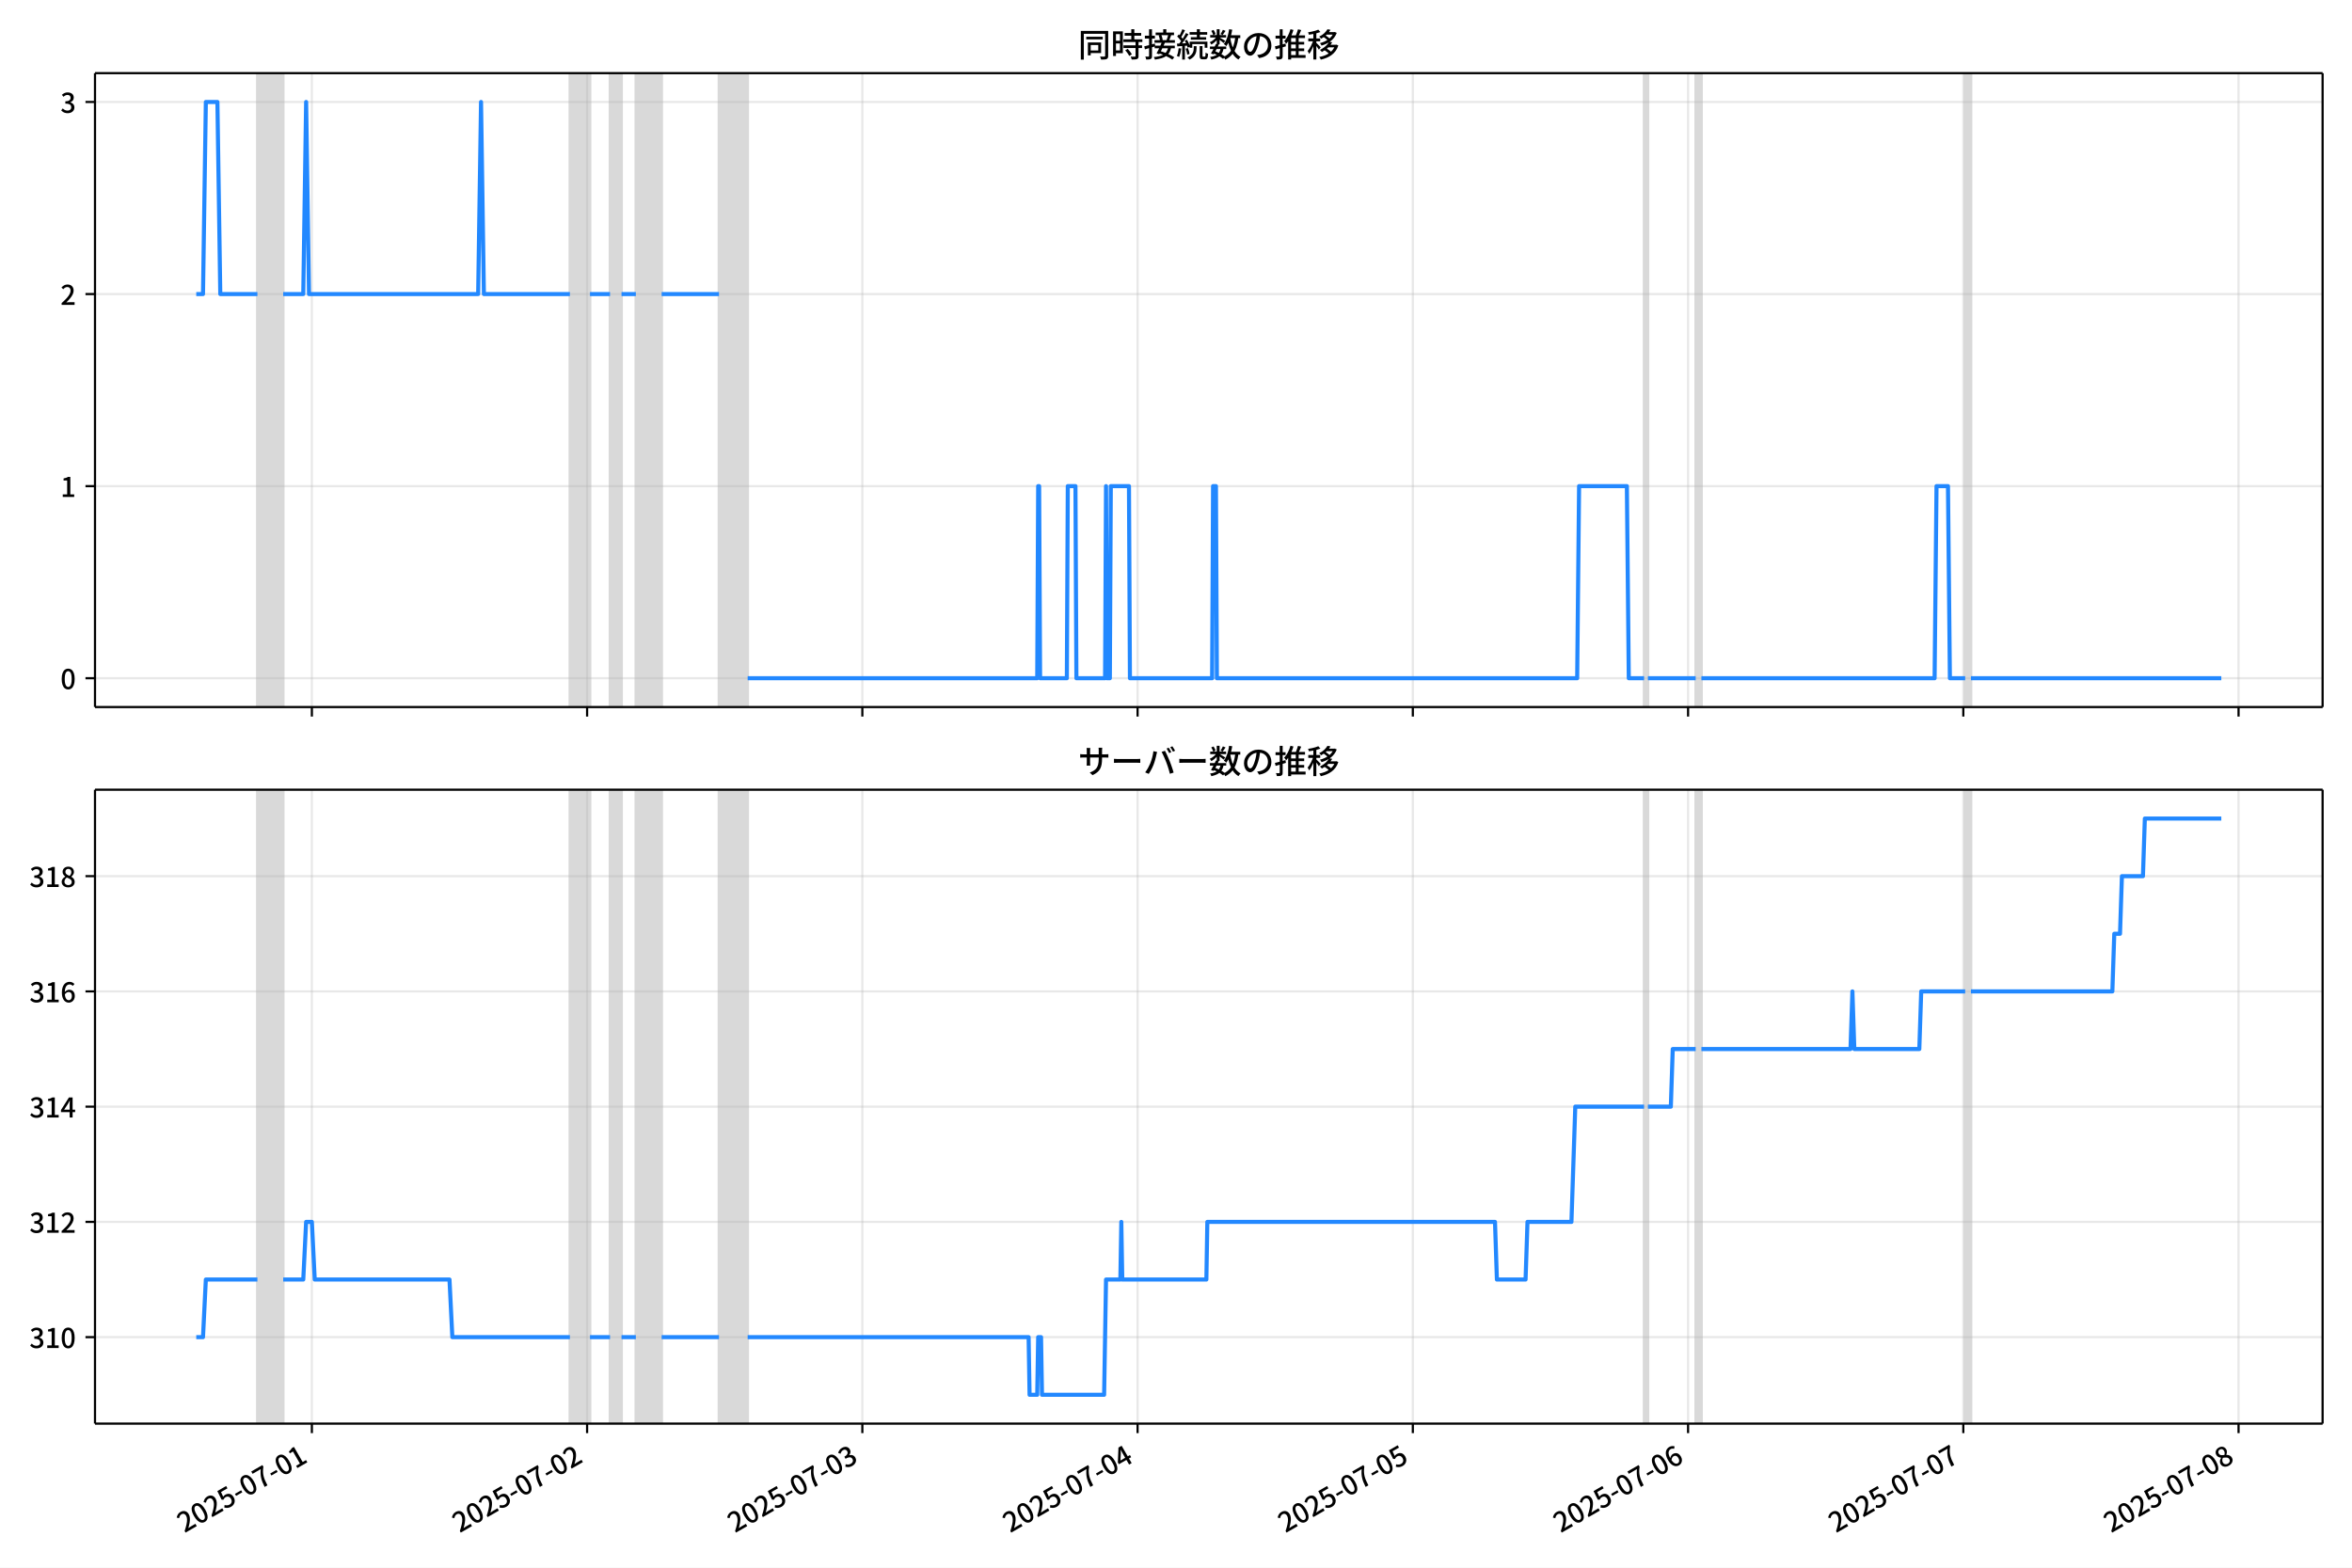
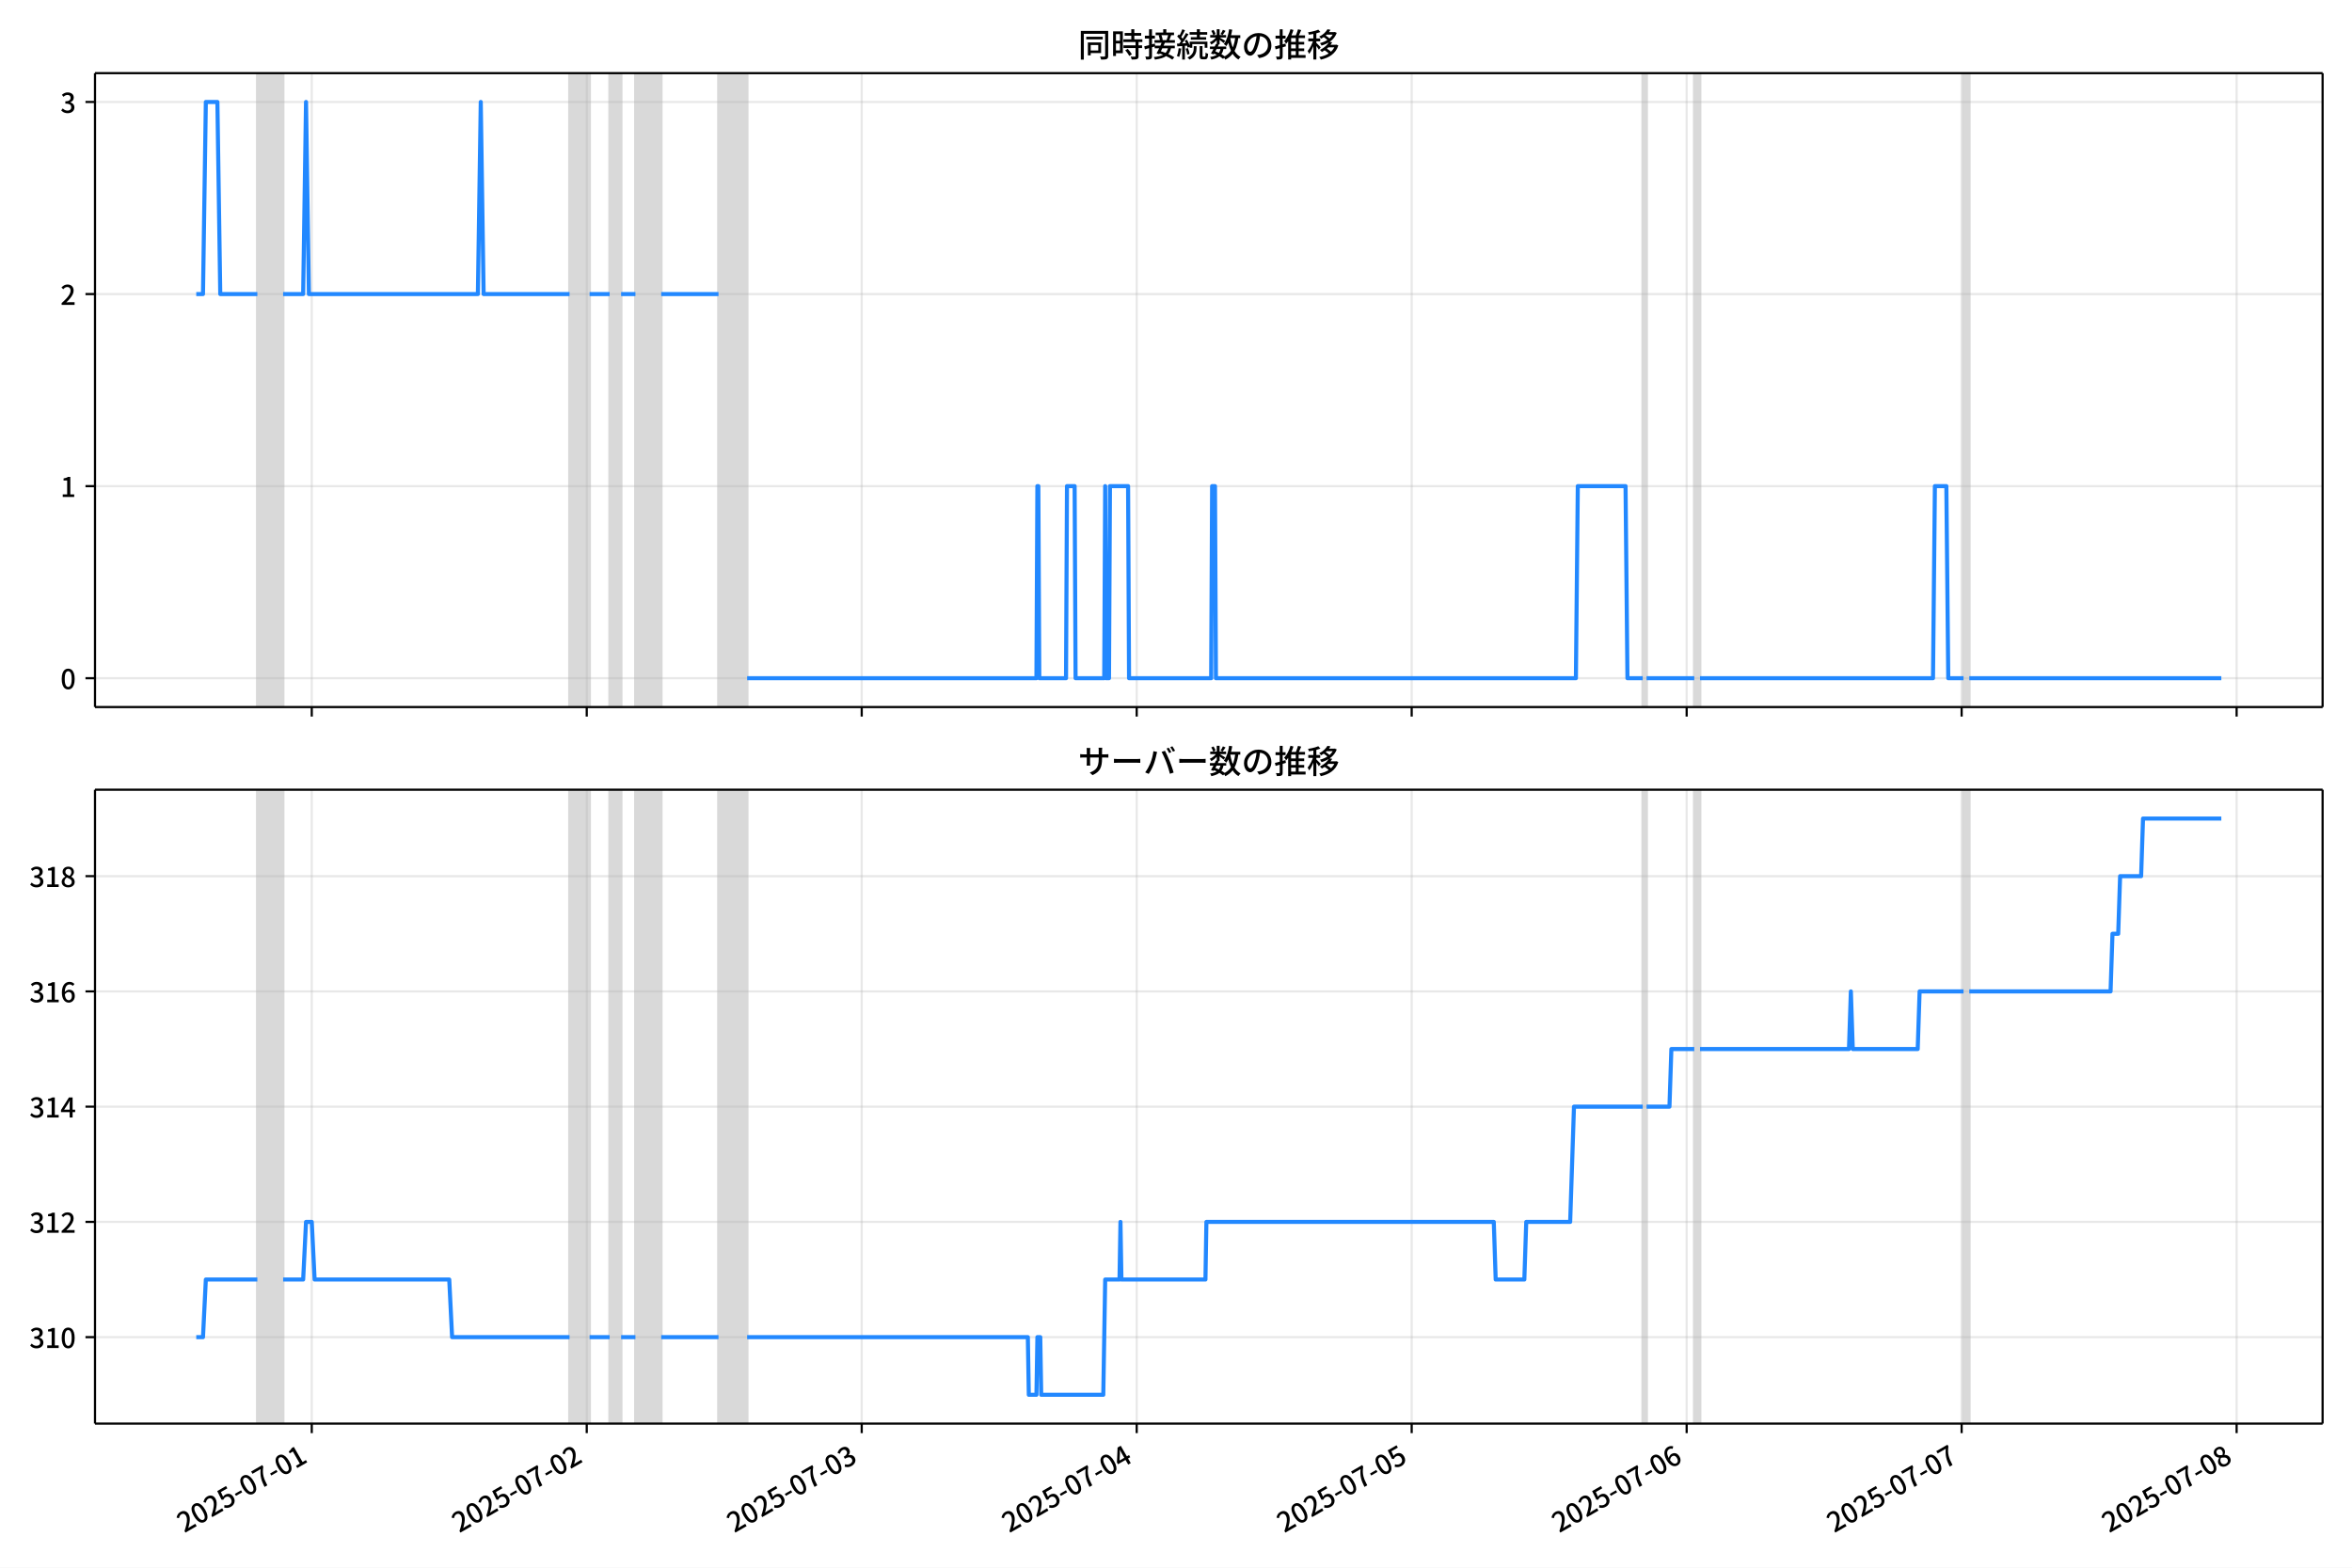
<svg xmlns="http://www.w3.org/2000/svg" xmlns:xlink="http://www.w3.org/1999/xlink" version="1.1" viewBox="0 0 864 576">
  <defs>
    <style type="text/css">*{stroke-linejoin: round; stroke-linecap: butt}</style>
  </defs>
  <g id="z">
    <g id="aa">
      <path d="m0 576h864v-576h-864z" fill="#fff" />
    </g>
    <g id="ab">
      <g id="ac">
        <path d="m34.9 259.78h818.3v-232.9h-818.3z" fill="#fff" />
      </g>
      <g id="ad">
-         <path d="m94.553 259.78h9.479v-232.9h-9.479z" clip-path="url(#c)" fill="#808080" opacity=".3" stroke="#808080" />
+         <path d="m94.532 259.78h9.47v-232.9h-9.47z" clip-path="url(#c)" fill="#808080" opacity=".3" stroke="#808080" />
      </g>
      <g id="ae">
-         <path d="m209.35 259.78h7.372v-232.9h-7.372z" clip-path="url(#c)" fill="#808080" opacity=".3" stroke="#808080" />
+         <path d="m209.22 259.78h7.365v-232.9h-7.365z" clip-path="url(#c)" fill="#808080" opacity=".3" stroke="#808080" />
      </g>
      <g id="af">
-         <path d="m224.1 259.78h4.213v-232.9h-4.213z" clip-path="url(#c)" fill="#808080" opacity=".3" stroke="#808080" />
+         <path d="m223.96 259.78h4.209v-232.9h-4.209z" clip-path="url(#c)" fill="#808080" opacity=".3" stroke="#808080" />
      </g>
      <g id="ag">
-         <path d="m233.58 259.78h9.479v-232.9h-9.479z" clip-path="url(#c)" fill="#808080" opacity=".3" stroke="#808080" />
+         <path d="m233.43 259.78h9.47v-232.9h-9.47z" clip-path="url(#c)" fill="#808080" opacity=".3" stroke="#808080" />
      </g>
      <g id="ah">
-         <path d="m264.12 259.78h10.532v-232.9h-10.532z" clip-path="url(#c)" fill="#808080" opacity=".3" stroke="#808080" />
+         <path d="m263.94 259.78h10.522v-232.9h-10.522z" clip-path="url(#c)" fill="#808080" opacity=".3" stroke="#808080" />
      </g>
      <g id="ai">
-         <path d="m603.96 259.78h1.404v-232.9h-1.404z" clip-path="url(#c)" fill="#808080" opacity=".3" stroke="#808080" />
+         <path d="m603.46 259.78h1.403v-232.9h-1.403z" clip-path="url(#c)" fill="#808080" opacity=".3" stroke="#808080" />
      </g>
      <g id="aj">
-         <path d="m622.92 259.78h2.106v-232.9h-2.106z" clip-path="url(#c)" fill="#808080" opacity=".3" stroke="#808080" />
+         <path d="m622.4 259.78h2.104v-232.9h-2.104z" clip-path="url(#c)" fill="#808080" opacity=".3" stroke="#808080" />
      </g>
      <g id="ak">
-         <path d="m721.92 259.78h2.106v-232.9h-2.106z" clip-path="url(#c)" fill="#808080" opacity=".3" stroke="#808080" />
+         <path d="m721.3 259.78h2.104v-232.9h-2.104z" clip-path="url(#c)" fill="#808080" opacity=".3" stroke="#808080" />
      </g>
      <g id="al">
        <g id="am">
          <g id="an">
-             <path d="m114.56 259.78v-232.9" clip-path="url(#c)" fill="none" stroke="#b0b0b0" stroke-linecap="square" stroke-opacity=".3" stroke-width=".8" />
+             <path d="m114.52 259.78v-232.9" clip-path="url(#c)" fill="none" stroke="#b0b0b0" stroke-linecap="square" stroke-opacity=".3" stroke-width=".8" />
          </g>
          <g id="ao">
            <defs>
              <path id="e" d="m0 0v3.5" stroke="#000" stroke-width=".8" />
            </defs>
-             <use x="114.565" y="259.778" stroke="#000000" stroke-width=".8" xlink:href="#e" />
+             <use x="114.524" y="259.778" stroke="#000000" stroke-width=".8" xlink:href="#e" />
          </g>
        </g>
        <g id="ap">
          <g id="aq">
-             <path d="m215.67 259.78v-232.9" clip-path="url(#c)" fill="none" stroke="#b0b0b0" stroke-linecap="square" stroke-opacity=".3" stroke-width=".8" />
+             <path d="m215.54 259.78v-232.9" clip-path="url(#c)" fill="none" stroke="#b0b0b0" stroke-linecap="square" stroke-opacity=".3" stroke-width=".8" />
          </g>
          <g id="ar">
-             <use x="215.673" y="259.778" stroke="#000000" stroke-width=".8" xlink:href="#e" />
+             <use x="215.538" y="259.778" stroke="#000000" stroke-width=".8" xlink:href="#e" />
          </g>
        </g>
        <g id="as">
          <g id="at">
-             <path d="m316.78 259.78v-232.9" clip-path="url(#c)" fill="none" stroke="#b0b0b0" stroke-linecap="square" stroke-opacity=".3" stroke-width=".8" />
+             <path d="m316.55 259.78v-232.9" clip-path="url(#c)" fill="none" stroke="#b0b0b0" stroke-linecap="square" stroke-opacity=".3" stroke-width=".8" />
          </g>
          <g id="au">
-             <use x="316.781" y="259.778" stroke="#000000" stroke-width=".8" xlink:href="#e" />
+             <use x="316.551" y="259.778" stroke="#000000" stroke-width=".8" xlink:href="#e" />
          </g>
        </g>
        <g id="av">
          <g id="aw">
-             <path d="m417.89 259.78v-232.9" clip-path="url(#c)" fill="none" stroke="#b0b0b0" stroke-linecap="square" stroke-opacity=".3" stroke-width=".8" />
+             <path d="m417.56 259.78v-232.9" clip-path="url(#c)" fill="none" stroke="#b0b0b0" stroke-linecap="square" stroke-opacity=".3" stroke-width=".8" />
          </g>
          <g id="ax">
-             <use x="417.89" y="259.778" stroke="#000000" stroke-width=".8" xlink:href="#e" />
+             <use x="417.564" y="259.778" stroke="#000000" stroke-width=".8" xlink:href="#e" />
          </g>
        </g>
        <g id="ay">
          <g id="az">
-             <path d="m519 259.78v-232.9" clip-path="url(#c)" fill="none" stroke="#b0b0b0" stroke-linecap="square" stroke-opacity=".3" stroke-width=".8" />
+             <path d="m518.58 259.78v-232.9" clip-path="url(#c)" fill="none" stroke="#b0b0b0" stroke-linecap="square" stroke-opacity=".3" stroke-width=".8" />
          </g>
          <g id="ba">
-             <use x="518.998" y="259.778" stroke="#000000" stroke-width=".8" xlink:href="#e" />
+             <use x="518.577" y="259.778" stroke="#000000" stroke-width=".8" xlink:href="#e" />
          </g>
        </g>
        <g id="bb">
          <g id="bc">
-             <path d="m620.11 259.78v-232.9" clip-path="url(#c)" fill="none" stroke="#b0b0b0" stroke-linecap="square" stroke-opacity=".3" stroke-width=".8" />
+             <path d="m619.59 259.78v-232.9" clip-path="url(#c)" fill="none" stroke="#b0b0b0" stroke-linecap="square" stroke-opacity=".3" stroke-width=".8" />
          </g>
          <g id="bd">
-             <use x="620.107" y="259.778" stroke="#000000" stroke-width=".8" xlink:href="#e" />
+             <use x="619.59" y="259.778" stroke="#000000" stroke-width=".8" xlink:href="#e" />
          </g>
        </g>
        <g id="be">
          <g id="bf">
-             <path d="m721.22 259.78v-232.9" clip-path="url(#c)" fill="none" stroke="#b0b0b0" stroke-linecap="square" stroke-opacity=".3" stroke-width=".8" />
+             <path d="m720.6 259.78v-232.9" clip-path="url(#c)" fill="none" stroke="#b0b0b0" stroke-linecap="square" stroke-opacity=".3" stroke-width=".8" />
          </g>
          <g id="bg">
-             <use x="721.215" y="259.778" stroke="#000000" stroke-width=".8" xlink:href="#e" />
+             <use x="720.603" y="259.778" stroke="#000000" stroke-width=".8" xlink:href="#e" />
          </g>
        </g>
        <g id="bh">
          <g id="bi">
-             <path d="m822.32 259.78v-232.9" clip-path="url(#c)" fill="none" stroke="#b0b0b0" stroke-linecap="square" stroke-opacity=".3" stroke-width=".8" />
+             <path d="m821.62 259.78v-232.9" clip-path="url(#c)" fill="none" stroke="#b0b0b0" stroke-linecap="square" stroke-opacity=".3" stroke-width=".8" />
          </g>
          <g id="bj">
-             <use x="822.324" y="259.778" stroke="#000000" stroke-width=".8" xlink:href="#e" />
+             <use x="821.616" y="259.778" stroke="#000000" stroke-width=".8" xlink:href="#e" />
          </g>
        </g>
      </g>
      <g id="bk">
        <g id="bl">
          <g id="bm">
            <path d="m34.9 249.19h818.3" clip-path="url(#c)" fill="none" stroke="#b0b0b0" stroke-linecap="square" stroke-opacity=".3" stroke-width=".8" />
          </g>
          <g id="bn">
            <defs>
              <path id="g" d="m0 0h-3.5" stroke="#000" stroke-width=".8" />
            </defs>
            <use x="34.9" y="249.191" stroke="#000000" stroke-width=".8" xlink:href="#g" />
          </g>
          <g id="bo">
            <g transform="translate(22.2 253.18) scale(.1 -.1)">
              <defs>
                <path id="a" transform="scale(.015625)" d="m1830-90q-460 0-806 275-346 276-535 823-188 547-188 1366 0 820 188 1357 189 538 535 803 346 266 806 266 461 0 800-269 340-269 528-803 189-534 189-1354 0-819-189-1366-188-547-528-823-339-275-800-275zm0 589q237 0 422 185 186 186 288 599 103 413 103 1091 0 679-103 1082-102 403-288 582-185 180-422 180-236 0-422-180-186-179-292-582-105-403-105-1082 0-678 105-1091 106-413 292-599 186-185 422-185z" />
              </defs>
              <use xlink:href="#a" />
            </g>
          </g>
        </g>
        <g id="bp">
          <g id="bq">
            <path d="m34.9 178.62h818.3" clip-path="url(#c)" fill="none" stroke="#b0b0b0" stroke-linecap="square" stroke-opacity=".3" stroke-width=".8" />
          </g>
          <g id="br">
            <use x="34.9" y="178.616" stroke="#000000" stroke-width=".8" xlink:href="#g" />
          </g>
          <g id="bs">
            <g transform="translate(22.2 182.6) scale(.1 -.1)">
              <defs>
                <path id="k" transform="scale(.015625)" d="m544 0v608h1037v3277h-845v467q333 58 579 147 247 90 451 218h557v-4109h915v-608h-2694z" />
              </defs>
              <use xlink:href="#k" />
            </g>
          </g>
        </g>
        <g id="bt">
          <g id="bu">
            <path d="m34.9 108.04h818.3" clip-path="url(#c)" fill="none" stroke="#b0b0b0" stroke-linecap="square" stroke-opacity=".3" stroke-width=".8" />
          </g>
          <g id="bv">
            <use x="34.9" y="108.041" stroke="#000000" stroke-width=".8" xlink:href="#g" />
          </g>
          <g id="bw">
            <g transform="translate(22.2 112.03) scale(.1 -.1)">
              <defs>
                <path id="d" transform="scale(.015625)" d="m282 0v429q697 621 1164 1136 468 515 701 956 234 442 234 826 0 256-87 451-86 196-262 301-176 106-445 106-275 0-506-151-230-150-422-368l-416 410q301 333 637 518 336 186 803 186 429 0 749-176t496-493 176-745q0-455-224-919t-615-935q-390-470-889-950 186 20 394 36t374 16h1184v-634h-3046z" />
              </defs>
              <use xlink:href="#d" />
            </g>
          </g>
        </g>
        <g id="bx">
          <g id="by">
            <path d="m34.9 37.466h818.3" clip-path="url(#c)" fill="none" stroke="#b0b0b0" stroke-linecap="square" stroke-opacity=".3" stroke-width=".8" />
          </g>
          <g id="bz">
            <use x="34.9" y="37.466" stroke="#000000" stroke-width=".8" xlink:href="#g" />
          </g>
          <g id="ca">
            <g transform="translate(22.2 41.451) scale(.1 -.1)">
              <defs>
                <path id="j" transform="scale(.015625)" d="m1715-90q-371 0-656 90t-503 240q-217 150-377 323l359 474q211-205 479-359 269-153 634-153 269 0 467 92 199 93 311 266t112 423q0 256-125 451t-429 300q-304 106-835 106v551q467 0 732 105 266 106 384 291 119 186 119 423 0 307-192 489-192 183-531 183-269 0-503-119-233-118-438-316l-384 460q282 256 614 413 333 157 737 157 422 0 748-144 327-144 512-413 186-269 186-659 0-403-221-685-221-281-592-422v-26q269-70 490-227t349-400 128-557q0-422-215-726-214-304-573-468-358-163-787-163z" />
              </defs>
              <use xlink:href="#j" />
            </g>
          </g>
        </g>
      </g>
      <g id="cb">
-         <path d="m72.095 108.04h2.473l1.051-70.575h4.248l1.056 70.575h13.631m9.479 0h7.372l1.053-70.575 1.053 70.575h62.14l1.053-70.575 1.053 70.575h31.596m7.372 0h7.372m4.213 0h5.266m9.479 0h21.064m10.532 141.15h106.37l.351-70.575h.351l.351 70.575h9.83l.351-70.575h2.809l.351 70.575h10.532l.351-70.575.351 70.575h1.053l.351-70.575h6.67l.351 70.575h30.192l.351-70.575h1.053l.351 70.575h132.35l.702-70.575h17.554l.702 70.575h5.617m1.404 0h17.554m2.106 0h85.661l.702-70.575h4.213l.702 70.575h5.617m2.106 0h91.981v0" clip-path="url(#c)" fill="none" stroke="#28f" stroke-linecap="square" stroke-width="1.5" />
+         <path d="m72.095 108.04h2.47l1.05-70.575h4.244l1.055 70.575h13.618m9.47 0h7.365l1.052-70.575 1.052 70.575h62.081l1.052-70.575 1.052 70.575h31.567m7.365 0h7.365m4.209 0h5.261m9.47 0h21.044m10.522 141.15h106.27l.351-70.575h.351l.351 70.575h9.821l.351-70.575h2.806l.351 70.575h10.522l.351-70.575.351 70.575h1.052l.351-70.575h6.664l.351 70.575h30.164l.351-70.575h1.052l.351 70.575h132.23l.701-70.575h17.537l.701 70.575h5.612m1.403 0h17.537m2.104 0h85.581l.701-70.575h4.209l.701 70.575h5.612m2.104 0h92.595v0" clip-path="url(#c)" fill="none" stroke="#28f" stroke-linecap="square" stroke-width="1.5" />
      </g>
      <g id="cc">
        <path d="m34.9 259.78v-232.9" fill="none" stroke="#000" stroke-linecap="square" stroke-width=".8" />
      </g>
      <g id="cd">
        <path d="m853.2 259.78v-232.9" fill="none" stroke="#000" stroke-linecap="square" stroke-width=".8" />
      </g>
      <g id="ce">
        <path d="m34.9 259.78h818.3" fill="none" stroke="#000" stroke-linecap="square" stroke-width=".8" />
      </g>
      <g id="cf">
        <path d="m34.9 26.88h818.3" fill="none" stroke="#000" stroke-linecap="square" stroke-width=".8" />
      </g>
      <g id="cg">
        <g transform="translate(396.05 20.88) scale(.12 -.12)">
          <defs>
            <path id="w" transform="scale(.015625)" d="m1587 3936h3232v-518h-3232v518zm320-1114h557v-2534h-557v2534zm301 0h2291v-2086h-2291v512h1734v1069h-1734v505zm-1683 2260h5113v-570h-4524v-5056h-589v5626zm4768 0h595v-4896q0-250-67-397t-227-218q-160-77-426-96t-675-19q-13 83-45 192t-77 218q-45 108-89 185 281-13 527-13 247 0 330 0 83 7 118 42 36 35 36 112v4890z" />
            <path id="u" transform="scale(.015625)" d="m2714 4672h3238v-525h-3238v525zm-244-1235h3712v-538h-3712v538zm20-1184h3635v-531h-3635v531zm1523 3155h595v-2310h-595v2310zm832-2451h589v-2823q0-230-61-364-61-135-227-199-167-70-423-86t-633-16q-20 121-78 285-57 163-121 284 275-6 509-9t310-3q77 6 106 28 29 23 29 93v2810zm-2023-1677 487 282q153-160 313-352t294-381q135-189 206-343l-519-313q-64 153-189 348-124 196-278 394-154 199-314 365zm-2086 3718h1619v-4281h-1619v544h1056v3187h-1056v550zm32-1843h1293v-537h-1293v537zm-320 1843h563v-4832h-563v4832z" />
            <path id="v" transform="scale(.015625)" d="m3866 5408h614v-870h-614v870zm-1479-653h3597v-518h-3597v518zm-230-1485h4e3v-518h-4e3v518zm825 922 519 102q64-160 121-342 58-182 96-352 39-170 45-304l-544-128q-6 134-42 313-35 180-83 365-48 186-112 346zm1856 109 589-71q-96-275-202-557-105-281-195-486l-518 77q58 147 122 329 64 183 118 372t86 336zm-2643-2106h3943v-518h-3943v518zm1408 685 602-115q-167-371-362-784t-390-797-362-685l-525 179q160 288 346 666t368 784 323 752zm-659-2157 358 403q352-102 733-240 381-137 752-304 371-166 697-336 327-169 558-329l-384-461q-218 160-532 336-313 176-685 345-371 170-755 323-384 154-742 263zm1894 1114 583-71q-122-550-353-944-230-393-604-662t-922-435q-547-167-1296-269-25 128-93 269-67 141-137 230 678 64 1168 192t819 349q330 221 531 550 202 330 304 791zm-4684 217q396 90 953 240 557 151 1120 311l77-544q-525-154-1053-311-528-156-963-284l-134 588zm121 2093h1965v-563h-1965v563zm819 1248h576v-5229q0-236-51-374t-192-208q-141-77-355-99-214-23-541-16-13 115-64 288t-109 294q205-6 381-6t234 0q64 0 92 28 29 29 29 93v5229z" />
            <path id="t" transform="scale(.015625)" d="m4058 5408h595v-1798h-595v1798zm-1415-563h3443v-499h-3443v499zm231-992h3008v-499h-3008v499zm-224-877h3475v-1203h-531v729h-2432v-729h-512v1203zm1964-877h551v-1881q0-122 22-157 23-35 106-35 25 0 92 0 68 0 135 0t99 0q51 0 83 54t45 224 19 515q90-70 234-131t259-93q-19-429-83-662-64-234-183-326-118-93-316-93-39 0-103 0t-134 0-138 0q-67 0-99 0-237 0-365 64t-176 218q-48 153-48 422v1881zm-1164-6h550v-455q0-243-48-528-48-284-186-579-137-294-409-572-272-279-727-503-70 90-192 208-121 118-230 195 416 205 665 438 250 234 371 474 122 240 164 467 42 228 42 413v442zm-2240 3309 524-192q-121-244-259-503-137-259-275-496t-259-416l-410 173q122 186 246 438 125 253 240 515 116 263 193 481zm716-743 500-230q-224-359-496-756-272-396-548-764-275-368-518-650l-358 205q179 211 377 483 199 272 387 569 189 298 358 592 170 295 298 551zm-1721-665 307 403q166-154 339-340 173-185 320-364t224-327l-326-460q-77 160-218 348-141 189-314 384-172 196-332 356zm1485-832 435 179q128-211 249-458 122-246 215-474 93-227 137-412l-473-211q-32 185-119 422-86 237-201 486-115 250-243 468zm-1530-583q422 26 998 54 576 29 1184 68l7-499q-570-45-1127-84-556-38-992-70l-70 531zm1702-992 436 135q121-276 214-596t118-556l-454-148q-26 237-112 563-86 327-202 602zm-1363 109 499-83q-57-455-163-897-105-441-253-748-51 32-134 73-83 42-170 83-86 42-144 62 148 294 234 697t131 813zm691 627h525v-2861h-525v2861z" />
            <path id="m" transform="scale(.015625)" d="m224 2022h3187v-499h-3187v499zm51 2247h3111v-487h-3111v487zm1127-1735 563-121q-154-320-333-672t-352-679q-173-326-326-582l-532 173q148 243 324 566t345 669q170 346 311 646zm934-832 563-64q-89-480-262-838t-461-614-701-432-976-298q-25 128-99 269t-157 237q659 102 1085 303 426 202 666 554t342 883zm422 3597 519-211q-147-218-298-436-150-217-278-377l-403 186q121 173 252 413 132 240 208 425zm-1203 109h563v-2957h-563v2957zm-1075-320 448 186q134-192 246-420 112-227 157-393l-467-211q-38 172-147 406t-237 432zm1094-1050 397-236q-160-263-400-529-240-265-519-489-278-224-553-378-51 103-141 237-89 135-179 218 269 109 534 294 266 186 493 416 228 231 368 467zm487-204q83-45 246-145 163-99 352-211t346-211 221-150l-327-423q-83 77-230 198-147 122-317 253-170 132-327 250-156 119-259 189l295 250zm1798 396h2311v-556h-2311v556zm115 1178 615-90q-103-640-263-1235t-384-1101q-224-505-512-889-44 57-134 134t-186 157-166 125q275 339 473 796 199 458 340 995 141 538 217 1108zm1223-1510 614-58q-147-1101-445-1940-297-838-813-1443-515-604-1321-1014-26 71-90 177-64 105-134 208-70 102-128 159 742 346 1212 880 471 535 730 1290 260 755 375 1741zm-1005-135q134-851 387-1597 253-745 659-1305 407-560 1002-874-70-57-154-150-83-93-154-189-70-96-121-179-633 371-1056 988-422 618-688 1434-265 816-425 1783l550 89zm-3309-3065 327 416q377-148 754-330 378-182 701-378 324-195 548-368l-416-435q-211 179-519 378-307 198-666 383-358 186-729 334z" />
            <path id="s" transform="scale(.015625)" d="m3686 4378q-64-493-163-1041-99-547-265-1084-192-653-432-1104t-522-688-595-237q-320 0-596 221-275 221-448 621-172 400-172 931 0 537 220 1017 221 480 611 851 391 372 909 583 519 211 1121 211 576 0 1040-186 464-185 793-515 330-329 502-771 173-441 173-941 0-672-278-1194-278-521-816-851-538-329-1318-444l-378 601q166 20 307 42t263 48q307 70 585 217 279 148 496 375 218 227 342 534 125 308 125 692t-122 713q-121 330-358 573-236 243-582 380-346 138-781 138-525 0-935-186-409-185-694-489-284-304-432-656-147-352-147-678 0-365 89-605 90-240 224-355 135-115 276-115t288 144 297 457q151 314 298 800 147 461 246 982 100 522 145 1021l684-12z" />
            <path id="n" transform="scale(.015625)" d="m2995 2925h2893v-519h-2893v519zm0-1280h2893v-519h-2893v519zm-64-1299h3232v-557h-3232v557zm1312 3577h563v-3763h-563v3763zm429 1466 634-141q-154-390-340-794-185-403-339-684l-512 140q103 199 208 458 106 259 195 528 90 269 154 493zm-1472 25 582-147q-153-518-371-1018-217-499-483-931t-573-758q-38 64-109 160-70 96-147 198-77 103-141 160 416 416 733 1034t509 1302zm128-1203h2720v-537h-2720v-4205h-582v4422l313 320h269zm-3174-2157q396 90 953 240 557 151 1120 311l77-544q-525-154-1053-311-528-156-963-284l-134 588zm121 2093h1965v-563h-1965v563zm819 1248h576v-5229q0-236-51-374t-192-208q-141-77-355-99-214-23-541-16-13 115-64 288t-109 294q205-6 381-6t234 0q64 0 92 28 29 29 29 93v5229z" />
            <path id="l" transform="scale(.015625)" d="m4051 5402 595-109q-281-493-729-941t-1107-806q-39 64-106 144t-141 153q-73 74-137 119 608 288 1011 678t614 762zm-77-557h1511v-493h-1863l352 493zm1293 0h109l109 25 384-179q-192-505-496-905t-695-701q-390-301-845-519-454-217-947-358-44 109-137 253t-176 227q448 109 867 294 419 186 777 445 359 259 631 592t419 730v96zm-1990-954 377 307q167-96 336-218 170-121 320-249 151-128 247-237l-397-332q-90 108-237 236t-317 259q-169 132-329 234zm1107-934 595-109q-307-538-803-1031-496-492-1232-876-38 64-102 144t-138 156q-74 77-138 116 455 217 807 483t604 554q253 288 407 563zm-90-589h1460v-506h-1818l358 506zm1268 0h121l109 26 384-167q-192-614-531-1075t-787-794q-448-332-983-553-534-221-1129-355-45 115-132 269-86 153-176 249 551 96 1043 285 493 189 903 473 410 285 714 669t464 883v90zm-2132-1056 410 339q186-102 384-237 198-134 371-275t282-269l-435-371q-103 128-270 272-166 144-361 288t-381 253zm-2150 3533h589v-5376h-589v5376zm-992-1242h2336v-569h-2336v569zm1024-224 365-160q-96-339-231-707-134-368-291-727-157-358-336-672-179-313-365-537-44 128-134 291t-160 272q173 192 339 457 167 266 323 570 157 304 282 618t208 595zm941 1946 416-467q-314-122-695-221-380-99-784-173-403-74-780-131-20 102-71 236-51 135-102 231 358 58 732 138 375 80 711 179t573 208zm-397-2579q58-45 179-170 122-125 266-266 144-140 259-265t160-183l-352-473q-58 102-157 255-99 154-218 317-118 164-227 311-108 147-185 237l275 237z" />
          </defs>
          <use xlink:href="#w" />
          <use transform="translate(100)" xlink:href="#u" />
          <use transform="translate(200)" xlink:href="#v" />
          <use transform="translate(300)" xlink:href="#t" />
          <use transform="translate(400)" xlink:href="#m" />
          <use transform="translate(500)" xlink:href="#s" />
          <use transform="translate(600)" xlink:href="#n" />
          <use transform="translate(700)" xlink:href="#l" />
        </g>
      </g>
    </g>
    <g id="ch">
      <g id="ci">
        <path d="m34.9 523.06h818.3v-232.9h-818.3z" fill="#fff" />
      </g>
      <g id="cj">
-         <path d="m94.553 523.06h9.479v-232.9h-9.479z" clip-path="url(#b)" fill="#808080" opacity=".3" stroke="#808080" />
+         <path d="m94.532 523.06h9.47v-232.9h-9.47z" clip-path="url(#b)" fill="#808080" opacity=".3" stroke="#808080" />
      </g>
      <g id="ck">
-         <path d="m209.35 523.06h7.372v-232.9h-7.372z" clip-path="url(#b)" fill="#808080" opacity=".3" stroke="#808080" />
+         <path d="m209.22 523.06h7.365v-232.9h-7.365z" clip-path="url(#b)" fill="#808080" opacity=".3" stroke="#808080" />
      </g>
      <g id="cl">
-         <path d="m224.1 523.06h4.213v-232.9h-4.213z" clip-path="url(#b)" fill="#808080" opacity=".3" stroke="#808080" />
+         <path d="m223.96 523.06h4.209v-232.9h-4.209z" clip-path="url(#b)" fill="#808080" opacity=".3" stroke="#808080" />
      </g>
      <g id="cm">
-         <path d="m233.58 523.06h9.479v-232.9h-9.479z" clip-path="url(#b)" fill="#808080" opacity=".3" stroke="#808080" />
+         <path d="m233.43 523.06h9.47v-232.9h-9.47z" clip-path="url(#b)" fill="#808080" opacity=".3" stroke="#808080" />
      </g>
      <g id="cn">
-         <path d="m264.12 523.06h10.532v-232.9h-10.532z" clip-path="url(#b)" fill="#808080" opacity=".3" stroke="#808080" />
+         <path d="m263.94 523.06h10.522v-232.9h-10.522z" clip-path="url(#b)" fill="#808080" opacity=".3" stroke="#808080" />
      </g>
      <g id="co">
-         <path d="m603.96 523.06h1.404v-232.9h-1.404z" clip-path="url(#b)" fill="#808080" opacity=".3" stroke="#808080" />
+         <path d="m603.46 523.06h1.403v-232.9h-1.403z" clip-path="url(#b)" fill="#808080" opacity=".3" stroke="#808080" />
      </g>
      <g id="cp">
-         <path d="m622.92 523.06h2.106v-232.9h-2.106z" clip-path="url(#b)" fill="#808080" opacity=".3" stroke="#808080" />
+         <path d="m622.4 523.06h2.104v-232.9h-2.104z" clip-path="url(#b)" fill="#808080" opacity=".3" stroke="#808080" />
      </g>
      <g id="cq">
-         <path d="m721.92 523.06h2.106v-232.9h-2.106z" clip-path="url(#b)" fill="#808080" opacity=".3" stroke="#808080" />
+         <path d="m721.3 523.06h2.104v-232.9h-2.104z" clip-path="url(#b)" fill="#808080" opacity=".3" stroke="#808080" />
      </g>
      <g id="cr">
        <g id="cs">
          <g id="ct">
-             <path d="m114.56 523.06v-232.9" clip-path="url(#b)" fill="none" stroke="#b0b0b0" stroke-linecap="square" stroke-opacity=".3" stroke-width=".8" />
+             <path d="m114.52 523.06v-232.9" clip-path="url(#b)" fill="none" stroke="#b0b0b0" stroke-linecap="square" stroke-opacity=".3" stroke-width=".8" />
          </g>
          <g id="cu">
-             <use x="114.565" y="523.055" stroke="#000000" stroke-width=".8" xlink:href="#e" />
+             <use x="114.524" y="523.055" stroke="#000000" stroke-width=".8" xlink:href="#e" />
          </g>
          <g id="cv">
-             <g transform="translate(67.775 563.33) rotate(-30) scale(.1 -.1)">
+             <g transform="translate(67.735 563.33) rotate(-30) scale(.1 -.1)">
              <defs>
                <path id="i" transform="scale(.015625)" d="m1715-90q-365 0-653 90t-506 237q-217 147-383 307l352 480q134-134 294-246t361-183q202-70 452-70 262 0 473 118 212 119 333 346 122 227 122 541 0 460-247 716-246 256-649 256-224 0-384-64t-365-198l-365 237 141 2240h2387v-627h-1747l-109-1204q154 77 307 118 154 42 340 42 397 0 723-160t518-490q192-329 192-847 0-519-224-887t-586-560q-361-192-777-192z" />
                <path id="f" transform="scale(.015625)" d="m301 1536v544h1689v-544h-1689z" />
                <path id="h" transform="scale(.015625)" d="m1235 0q32 646 109 1187t224 1024 384 941 576 938h-2208v627h3027v-455q-409-512-665-989-256-476-397-969t-205-1053-90-1251h-755z" />
              </defs>
              <use xlink:href="#d" />
              <use transform="translate(57)" xlink:href="#a" />
              <use transform="translate(114)" xlink:href="#d" />
              <use transform="translate(171)" xlink:href="#i" />
              <use transform="translate(228)" xlink:href="#f" />
              <use transform="translate(263.7)" xlink:href="#a" />
              <use transform="translate(320.7)" xlink:href="#h" />
              <use transform="translate(377.7)" xlink:href="#f" />
              <use transform="translate(413.4)" xlink:href="#a" />
              <use transform="translate(470.4)" xlink:href="#k" />
            </g>
          </g>
        </g>
        <g id="cw">
          <g id="cx">
-             <path d="m215.67 523.06v-232.9" clip-path="url(#b)" fill="none" stroke="#b0b0b0" stroke-linecap="square" stroke-opacity=".3" stroke-width=".8" />
+             <path d="m215.54 523.06v-232.9" clip-path="url(#b)" fill="none" stroke="#b0b0b0" stroke-linecap="square" stroke-opacity=".3" stroke-width=".8" />
          </g>
          <g id="cy">
-             <use x="215.673" y="523.055" stroke="#000000" stroke-width=".8" xlink:href="#e" />
+             <use x="215.538" y="523.055" stroke="#000000" stroke-width=".8" xlink:href="#e" />
          </g>
          <g id="cz">
-             <g transform="translate(168.88 563.33) rotate(-30) scale(.1 -.1)">
+             <g transform="translate(168.75 563.33) rotate(-30) scale(.1 -.1)">
              <use xlink:href="#d" />
              <use transform="translate(57)" xlink:href="#a" />
              <use transform="translate(114)" xlink:href="#d" />
              <use transform="translate(171)" xlink:href="#i" />
              <use transform="translate(228)" xlink:href="#f" />
              <use transform="translate(263.7)" xlink:href="#a" />
              <use transform="translate(320.7)" xlink:href="#h" />
              <use transform="translate(377.7)" xlink:href="#f" />
              <use transform="translate(413.4)" xlink:href="#a" />
              <use transform="translate(470.4)" xlink:href="#d" />
            </g>
          </g>
        </g>
        <g id="da">
          <g id="db">
-             <path d="m316.78 523.06v-232.9" clip-path="url(#b)" fill="none" stroke="#b0b0b0" stroke-linecap="square" stroke-opacity=".3" stroke-width=".8" />
+             <path d="m316.55 523.06v-232.9" clip-path="url(#b)" fill="none" stroke="#b0b0b0" stroke-linecap="square" stroke-opacity=".3" stroke-width=".8" />
          </g>
          <g id="dc">
-             <use x="316.781" y="523.055" stroke="#000000" stroke-width=".8" xlink:href="#e" />
+             <use x="316.551" y="523.055" stroke="#000000" stroke-width=".8" xlink:href="#e" />
          </g>
          <g id="dd">
-             <g transform="translate(269.99 563.33) rotate(-30) scale(.1 -.1)">
+             <g transform="translate(269.76 563.33) rotate(-30) scale(.1 -.1)">
              <use xlink:href="#d" />
              <use transform="translate(57)" xlink:href="#a" />
              <use transform="translate(114)" xlink:href="#d" />
              <use transform="translate(171)" xlink:href="#i" />
              <use transform="translate(228)" xlink:href="#f" />
              <use transform="translate(263.7)" xlink:href="#a" />
              <use transform="translate(320.7)" xlink:href="#h" />
              <use transform="translate(377.7)" xlink:href="#f" />
              <use transform="translate(413.4)" xlink:href="#a" />
              <use transform="translate(470.4)" xlink:href="#j" />
            </g>
          </g>
        </g>
        <g id="de">
          <g id="df">
-             <path d="m417.89 523.06v-232.9" clip-path="url(#b)" fill="none" stroke="#b0b0b0" stroke-linecap="square" stroke-opacity=".3" stroke-width=".8" />
+             <path d="m417.56 523.06v-232.9" clip-path="url(#b)" fill="none" stroke="#b0b0b0" stroke-linecap="square" stroke-opacity=".3" stroke-width=".8" />
          </g>
          <g id="dg">
-             <use x="417.89" y="523.055" stroke="#000000" stroke-width=".8" xlink:href="#e" />
+             <use x="417.564" y="523.055" stroke="#000000" stroke-width=".8" xlink:href="#e" />
          </g>
          <g id="dh">
-             <g transform="translate(371.1 563.33) rotate(-30) scale(.1 -.1)">
+             <g transform="translate(370.77 563.33) rotate(-30) scale(.1 -.1)">
              <defs>
                <path id="q" transform="scale(.015625)" d="m2170 0v3072q0 192 12 457 13 266 20 458h-26q-90-179-183-365-92-185-195-364l-921-1415h2579v-576h-3328v493l1875 2957h858v-4717h-691z" />
              </defs>
              <use xlink:href="#d" />
              <use transform="translate(57)" xlink:href="#a" />
              <use transform="translate(114)" xlink:href="#d" />
              <use transform="translate(171)" xlink:href="#i" />
              <use transform="translate(228)" xlink:href="#f" />
              <use transform="translate(263.7)" xlink:href="#a" />
              <use transform="translate(320.7)" xlink:href="#h" />
              <use transform="translate(377.7)" xlink:href="#f" />
              <use transform="translate(413.4)" xlink:href="#a" />
              <use transform="translate(470.4)" xlink:href="#q" />
            </g>
          </g>
        </g>
        <g id="di">
          <g id="dj">
-             <path d="m519 523.06v-232.9" clip-path="url(#b)" fill="none" stroke="#b0b0b0" stroke-linecap="square" stroke-opacity=".3" stroke-width=".8" />
+             <path d="m518.58 523.06v-232.9" clip-path="url(#b)" fill="none" stroke="#b0b0b0" stroke-linecap="square" stroke-opacity=".3" stroke-width=".8" />
          </g>
          <g id="dk">
-             <use x="518.998" y="523.055" stroke="#000000" stroke-width=".8" xlink:href="#e" />
+             <use x="518.577" y="523.055" stroke="#000000" stroke-width=".8" xlink:href="#e" />
          </g>
          <g id="dl">
-             <g transform="translate(472.21 563.33) rotate(-30) scale(.1 -.1)">
+             <g transform="translate(471.79 563.33) rotate(-30) scale(.1 -.1)">
              <use xlink:href="#d" />
              <use transform="translate(57)" xlink:href="#a" />
              <use transform="translate(114)" xlink:href="#d" />
              <use transform="translate(171)" xlink:href="#i" />
              <use transform="translate(228)" xlink:href="#f" />
              <use transform="translate(263.7)" xlink:href="#a" />
              <use transform="translate(320.7)" xlink:href="#h" />
              <use transform="translate(377.7)" xlink:href="#f" />
              <use transform="translate(413.4)" xlink:href="#a" />
              <use transform="translate(470.4)" xlink:href="#i" />
            </g>
          </g>
        </g>
        <g id="dm">
          <g id="dn">
-             <path d="m620.11 523.06v-232.9" clip-path="url(#b)" fill="none" stroke="#b0b0b0" stroke-linecap="square" stroke-opacity=".3" stroke-width=".8" />
+             <path d="m619.59 523.06v-232.9" clip-path="url(#b)" fill="none" stroke="#b0b0b0" stroke-linecap="square" stroke-opacity=".3" stroke-width=".8" />
          </g>
          <g id="do">
-             <use x="620.107" y="523.055" stroke="#000000" stroke-width=".8" xlink:href="#e" />
+             <use x="619.59" y="523.055" stroke="#000000" stroke-width=".8" xlink:href="#e" />
          </g>
          <g id="dp">
-             <g transform="translate(573.32 563.33) rotate(-30) scale(.1 -.1)">
+             <g transform="translate(572.8 563.33) rotate(-30) scale(.1 -.1)">
              <defs>
                <path id="p" transform="scale(.015625)" d="m1971-90q-339 0-634 144-294 144-518 435-224 292-352 733-128 442-128 1044 0 678 147 1161 148 483 397 784 250 301 570 445t665 144q397 0 688-147 292-147 490-359l-403-448q-128 154-327 253-198 99-409 99-307 0-567-182-259-182-413-605-153-422-153-1145 0-608 115-1002t326-589q212-195 493-195 212 0 375 121 163 122 259 343t96 522q0 300-90 511-89 212-259 320-169 109-419 109-211 0-451-134t-458-461l-25 538q134 192 313 323t374 201q196 71 375 71 397 0 694-163 298-163 467-490 170-326 170-825 0-468-195-817-195-348-512-544-317-195-701-195z" />
              </defs>
              <use xlink:href="#d" />
              <use transform="translate(57)" xlink:href="#a" />
              <use transform="translate(114)" xlink:href="#d" />
              <use transform="translate(171)" xlink:href="#i" />
              <use transform="translate(228)" xlink:href="#f" />
              <use transform="translate(263.7)" xlink:href="#a" />
              <use transform="translate(320.7)" xlink:href="#h" />
              <use transform="translate(377.7)" xlink:href="#f" />
              <use transform="translate(413.4)" xlink:href="#a" />
              <use transform="translate(470.4)" xlink:href="#p" />
            </g>
          </g>
        </g>
        <g id="dq">
          <g id="dr">
-             <path d="m721.22 523.06v-232.9" clip-path="url(#b)" fill="none" stroke="#b0b0b0" stroke-linecap="square" stroke-opacity=".3" stroke-width=".8" />
+             <path d="m720.6 523.06v-232.9" clip-path="url(#b)" fill="none" stroke="#b0b0b0" stroke-linecap="square" stroke-opacity=".3" stroke-width=".8" />
          </g>
          <g id="ds">
-             <use x="721.215" y="523.055" stroke="#000000" stroke-width=".8" xlink:href="#e" />
+             <use x="720.603" y="523.055" stroke="#000000" stroke-width=".8" xlink:href="#e" />
          </g>
          <g id="dt">
-             <g transform="translate(674.43 563.33) rotate(-30) scale(.1 -.1)">
+             <g transform="translate(673.81 563.33) rotate(-30) scale(.1 -.1)">
              <use xlink:href="#d" />
              <use transform="translate(57)" xlink:href="#a" />
              <use transform="translate(114)" xlink:href="#d" />
              <use transform="translate(171)" xlink:href="#i" />
              <use transform="translate(228)" xlink:href="#f" />
              <use transform="translate(263.7)" xlink:href="#a" />
              <use transform="translate(320.7)" xlink:href="#h" />
              <use transform="translate(377.7)" xlink:href="#f" />
              <use transform="translate(413.4)" xlink:href="#a" />
              <use transform="translate(470.4)" xlink:href="#h" />
            </g>
          </g>
        </g>
        <g id="du">
          <g id="dv">
-             <path d="m822.32 523.06v-232.9" clip-path="url(#b)" fill="none" stroke="#b0b0b0" stroke-linecap="square" stroke-opacity=".3" stroke-width=".8" />
+             <path d="m821.62 523.06v-232.9" clip-path="url(#b)" fill="none" stroke="#b0b0b0" stroke-linecap="square" stroke-opacity=".3" stroke-width=".8" />
          </g>
          <g id="dw">
-             <use x="822.324" y="523.055" stroke="#000000" stroke-width=".8" xlink:href="#e" />
+             <use x="821.616" y="523.055" stroke="#000000" stroke-width=".8" xlink:href="#e" />
          </g>
          <g id="dx">
-             <g transform="translate(775.53 563.33) rotate(-30) scale(.1 -.1)">
+             <g transform="translate(774.83 563.33) rotate(-30) scale(.1 -.1)">
              <defs>
                <path id="o" transform="scale(.015625)" d="m1830-90q-441 0-787 163-345 164-547 448-202 285-202 650 0 314 122 557t314 419 403 291v32q-256 186-442 458-185 272-185 643 0 365 176 640t480 425q304 151 694 151 410 0 704-160t457-439q164-278 164-649 0-237-96-448t-234-381q-137-169-291-278v-32q218-115 397-285 179-169 288-406t109-557q0-346-189-628-189-281-532-448-342-166-803-166zm314 2708q205 198 310 419 106 221 106 464 0 211-83 384t-247 272q-163 99-393 99-288 0-480-183-192-182-192-502 0-256 134-429 135-172 359-294t486-230zm-294-2170q236 0 418 89 183 90 285 253 103 164 103 388 0 211-90 367-89 157-246 272-157 116-368 215t-454 195q-244-173-398-426-153-252-153-553 0-237 118-416 119-179 324-282 205-102 461-102z" />
              </defs>
              <use xlink:href="#d" />
              <use transform="translate(57)" xlink:href="#a" />
              <use transform="translate(114)" xlink:href="#d" />
              <use transform="translate(171)" xlink:href="#i" />
              <use transform="translate(228)" xlink:href="#f" />
              <use transform="translate(263.7)" xlink:href="#a" />
              <use transform="translate(320.7)" xlink:href="#h" />
              <use transform="translate(377.7)" xlink:href="#f" />
              <use transform="translate(413.4)" xlink:href="#a" />
              <use transform="translate(470.4)" xlink:href="#o" />
            </g>
          </g>
        </g>
      </g>
      <g id="dy">
        <g id="dz">
          <g id="ea">
            <path d="m34.9 491.3h818.3" clip-path="url(#b)" fill="none" stroke="#b0b0b0" stroke-linecap="square" stroke-opacity=".3" stroke-width=".8" />
          </g>
          <g id="eb">
            <use x="34.9" y="491.297" stroke="#000000" stroke-width=".8" xlink:href="#g" />
          </g>
          <g id="ec">
            <g transform="translate(10.8 495.28) scale(.1 -.1)">
              <use xlink:href="#j" />
              <use transform="translate(57)" xlink:href="#k" />
              <use transform="translate(114)" xlink:href="#a" />
            </g>
          </g>
        </g>
        <g id="ed">
          <g id="ee">
            <path d="m34.9 448.95h818.3" clip-path="url(#b)" fill="none" stroke="#b0b0b0" stroke-linecap="square" stroke-opacity=".3" stroke-width=".8" />
          </g>
          <g id="ef">
            <use x="34.9" y="448.952" stroke="#000000" stroke-width=".8" xlink:href="#g" />
          </g>
          <g id="eg">
            <g transform="translate(10.8 452.94) scale(.1 -.1)">
              <use xlink:href="#j" />
              <use transform="translate(57)" xlink:href="#k" />
              <use transform="translate(114)" xlink:href="#d" />
            </g>
          </g>
        </g>
        <g id="eh">
          <g id="ei">
            <path d="m34.9 406.61h818.3" clip-path="url(#b)" fill="none" stroke="#b0b0b0" stroke-linecap="square" stroke-opacity=".3" stroke-width=".8" />
          </g>
          <g id="ej">
            <use x="34.9" y="406.607" stroke="#000000" stroke-width=".8" xlink:href="#g" />
          </g>
          <g id="ek">
            <g transform="translate(10.8 410.59) scale(.1 -.1)">
              <use xlink:href="#j" />
              <use transform="translate(57)" xlink:href="#k" />
              <use transform="translate(114)" xlink:href="#q" />
            </g>
          </g>
        </g>
        <g id="el">
          <g id="em">
            <path d="m34.9 364.26h818.3" clip-path="url(#b)" fill="none" stroke="#b0b0b0" stroke-linecap="square" stroke-opacity=".3" stroke-width=".8" />
          </g>
          <g id="en">
            <use x="34.9" y="364.262" stroke="#000000" stroke-width=".8" xlink:href="#g" />
          </g>
          <g id="eo">
            <g transform="translate(10.8 368.25) scale(.1 -.1)">
              <use xlink:href="#j" />
              <use transform="translate(57)" xlink:href="#k" />
              <use transform="translate(114)" xlink:href="#p" />
            </g>
          </g>
        </g>
        <g id="ep">
          <g id="eq">
            <path d="m34.9 321.92h818.3" clip-path="url(#b)" fill="none" stroke="#b0b0b0" stroke-linecap="square" stroke-opacity=".3" stroke-width=".8" />
          </g>
          <g id="er">
            <use x="34.9" y="321.917" stroke="#000000" stroke-width=".8" xlink:href="#g" />
          </g>
          <g id="es">
            <g transform="translate(10.8 325.9) scale(.1 -.1)">
              <use xlink:href="#j" />
              <use transform="translate(57)" xlink:href="#k" />
              <use transform="translate(114)" xlink:href="#o" />
            </g>
          </g>
        </g>
      </g>
      <g id="et">
-         <path d="m72.095 491.3h2.473l1.051-21.173h18.934m9.479 0h7.372l1.053-21.173h2.106l1.053 21.173h49.501l1.053 21.173h43.182m7.372 0h7.372m4.213 0h5.266m9.479 0h21.064m10.532 0h103.21l.351 21.173h2.809l.351-21.173h1.053l.351 21.173h22.82l.702-42.345h5.266l.351-21.173.351 21.173h30.894l.351-21.173h105.67l.702 21.173h10.532l.702-21.173h16.149l1.404-42.345h25.277m1.404 0h8.426l.702-21.173h8.426m2.106 0h54.767l.702-21.173.702 21.173h23.873l.702-21.173h16.149m2.106 0h51.959l.702-21.173h2.106l.702-21.173h7.724l.702-21.173h28.086v0" clip-path="url(#b)" fill="none" stroke="#28f" stroke-linecap="square" stroke-width="1.5" />
+         <path d="m72.095 491.3h2.47l1.05-21.173h18.917m9.47 0h7.365l1.052-21.173h2.104l1.052 21.173h49.454l1.052 21.173h43.141m7.365 0h7.365m4.209 0h5.261m9.47 0h21.044m10.522 0h103.12l.351 21.173h2.806l.351-21.173h1.052l.351 21.173h22.798l.701-42.345h5.261l.351-21.173.351 21.173h30.865l.351-21.173h105.57l.701 21.173h10.522l.701-21.173h16.134l1.403-42.345h25.253m1.403 0h8.418l.701-21.173h8.418m2.104 0h54.715l.701-21.173.701 21.173h23.85l.701-21.173h16.134m2.104 0h51.91l.701-21.173h2.104l.701-21.173h7.716l.701-21.173h28.761v0" clip-path="url(#b)" fill="none" stroke="#28f" stroke-linecap="square" stroke-width="1.5" />
      </g>
      <g id="eu">
        <path d="m34.9 523.06v-232.9" fill="none" stroke="#000" stroke-linecap="square" stroke-width=".8" />
      </g>
      <g id="ev">
        <path d="m853.2 523.06v-232.9" fill="none" stroke="#000" stroke-linecap="square" stroke-width=".8" />
      </g>
      <g id="ew">
        <path d="m34.9 523.06h818.3" fill="none" stroke="#000" stroke-linecap="square" stroke-width=".8" />
      </g>
      <g id="ex">
        <path d="m34.9 290.16h818.3" fill="none" stroke="#000" stroke-linecap="square" stroke-width=".8" />
      </g>
      <g id="ey">
        <g transform="translate(396.05 284.16) scale(.12 -.12)">
          <defs>
            <path id="y" transform="scale(.015625)" d="m4685 2893q0-621-84-1111-83-489-288-877-204-387-569-691t-928-560l-544 512q448 167 781 371 333 205 550 503 218 298 323 739 106 442 106 1075v1620q0 192-10 339-9 147-22 217h723q-6-70-22-217t-16-339v-1581zm-2304 2086q-7-64-23-199-16-134-16-313v-2317q0-128 6-256 7-128 13-224 7-96 13-140h-710q6 44 12 140 7 96 13 221 7 125 7 259v2317q0 122-10 256-9 135-28 256h723zm-1978-1197q45-12 144-22t237-20q138-9 285-9h4217q237 0 394 13t246 26v-679q-76 7-240 13-163 6-393 6h-4224q-147 0-282-3-134-3-234-10-99-6-150-12v697z" />
            <path id="r" transform="scale(.015625)" d="m621 2854q109-6 265-16 157-9 339-16 183-6 349-6 128 0 352 0t509 0 598 0q314 0 624 0 311 0 586 0t486 0q212 0 327 0 230 0 416 16t301 22v-793q-109 6-308 19-198 13-409 13-109 0-324 0-214 0-489 0t-586 0q-310 0-624 0-313 0-598 0t-509 0-352 0q-262 0-525-10-262-9-428-22v793z" />
            <path id="x" transform="scale(.015625)" d="m4941 5037q83-109 176-269t182-320q90-160 154-288l-416-179q-96 192-240 448t-272 435l416 173zm723 275q83-122 182-282 100-160 196-317 96-156 153-271l-416-186q-102 205-246 454-144 250-279 429l410 173zm-4339-3360q102 262 201 556 100 295 183 612t144 630q61 314 93 602l723-147q-19-83-45-183-26-99-48-195t-42-166q-32-154-86-394t-131-512-164-551q-86-278-182-514-115-301-269-618-153-317-326-618-173-300-346-550l-697 294q301 397 563 874t429 880zm3155 198q-96 250-215 531-118 282-243 567-124 285-246 534-122 250-224 429l659 218q96-179 221-429t253-535q128-284 249-566 122-281 218-525 90-230 195-518 106-288 211-592 106-304 195-589 90-285 154-515l-729-237q-84 352-199 736t-240 768-259 723z" />
          </defs>
          <use xlink:href="#y" />
          <use transform="translate(100)" xlink:href="#r" />
          <use transform="translate(200)" xlink:href="#x" />
          <use transform="translate(300)" xlink:href="#r" />
          <use transform="translate(400)" xlink:href="#m" />
          <use transform="translate(500)" xlink:href="#s" />
          <use transform="translate(600)" xlink:href="#n" />
          <use transform="translate(700)" xlink:href="#l" />
        </g>
      </g>
    </g>
  </g>
  <defs>
    <clipPath id="c">
      <rect x="34.9" y="26.88" width="818.3" height="232.9" />
    </clipPath>
    <clipPath id="b">
      <rect x="34.9" y="290.16" width="818.3" height="232.9" />
    </clipPath>
  </defs>
</svg>
